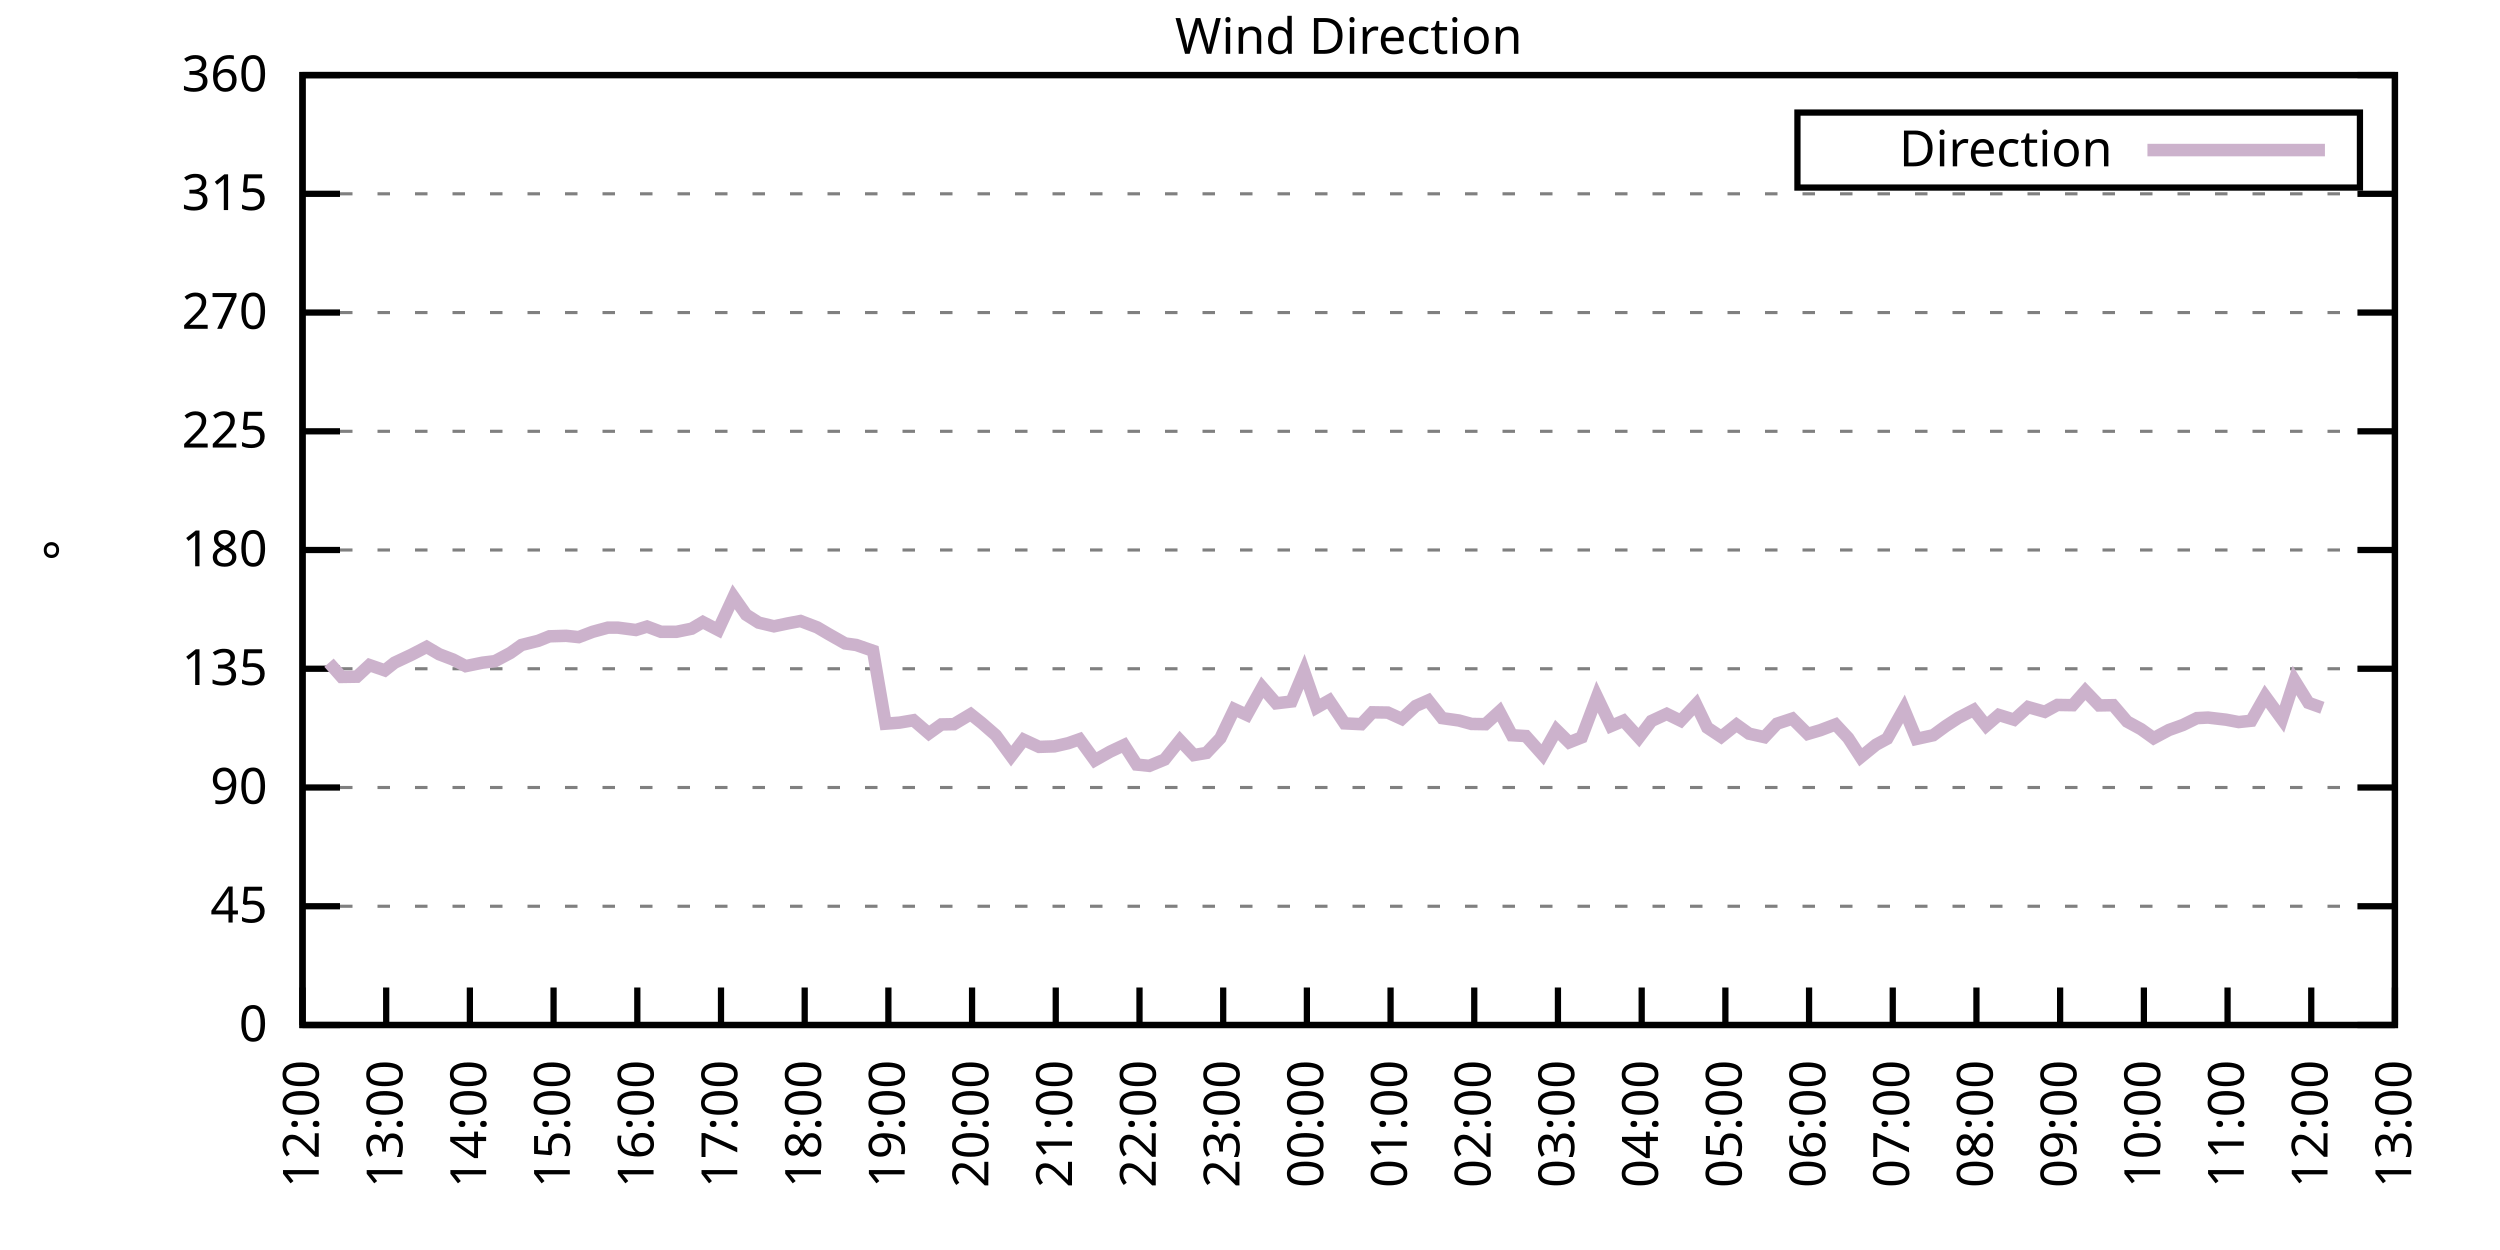
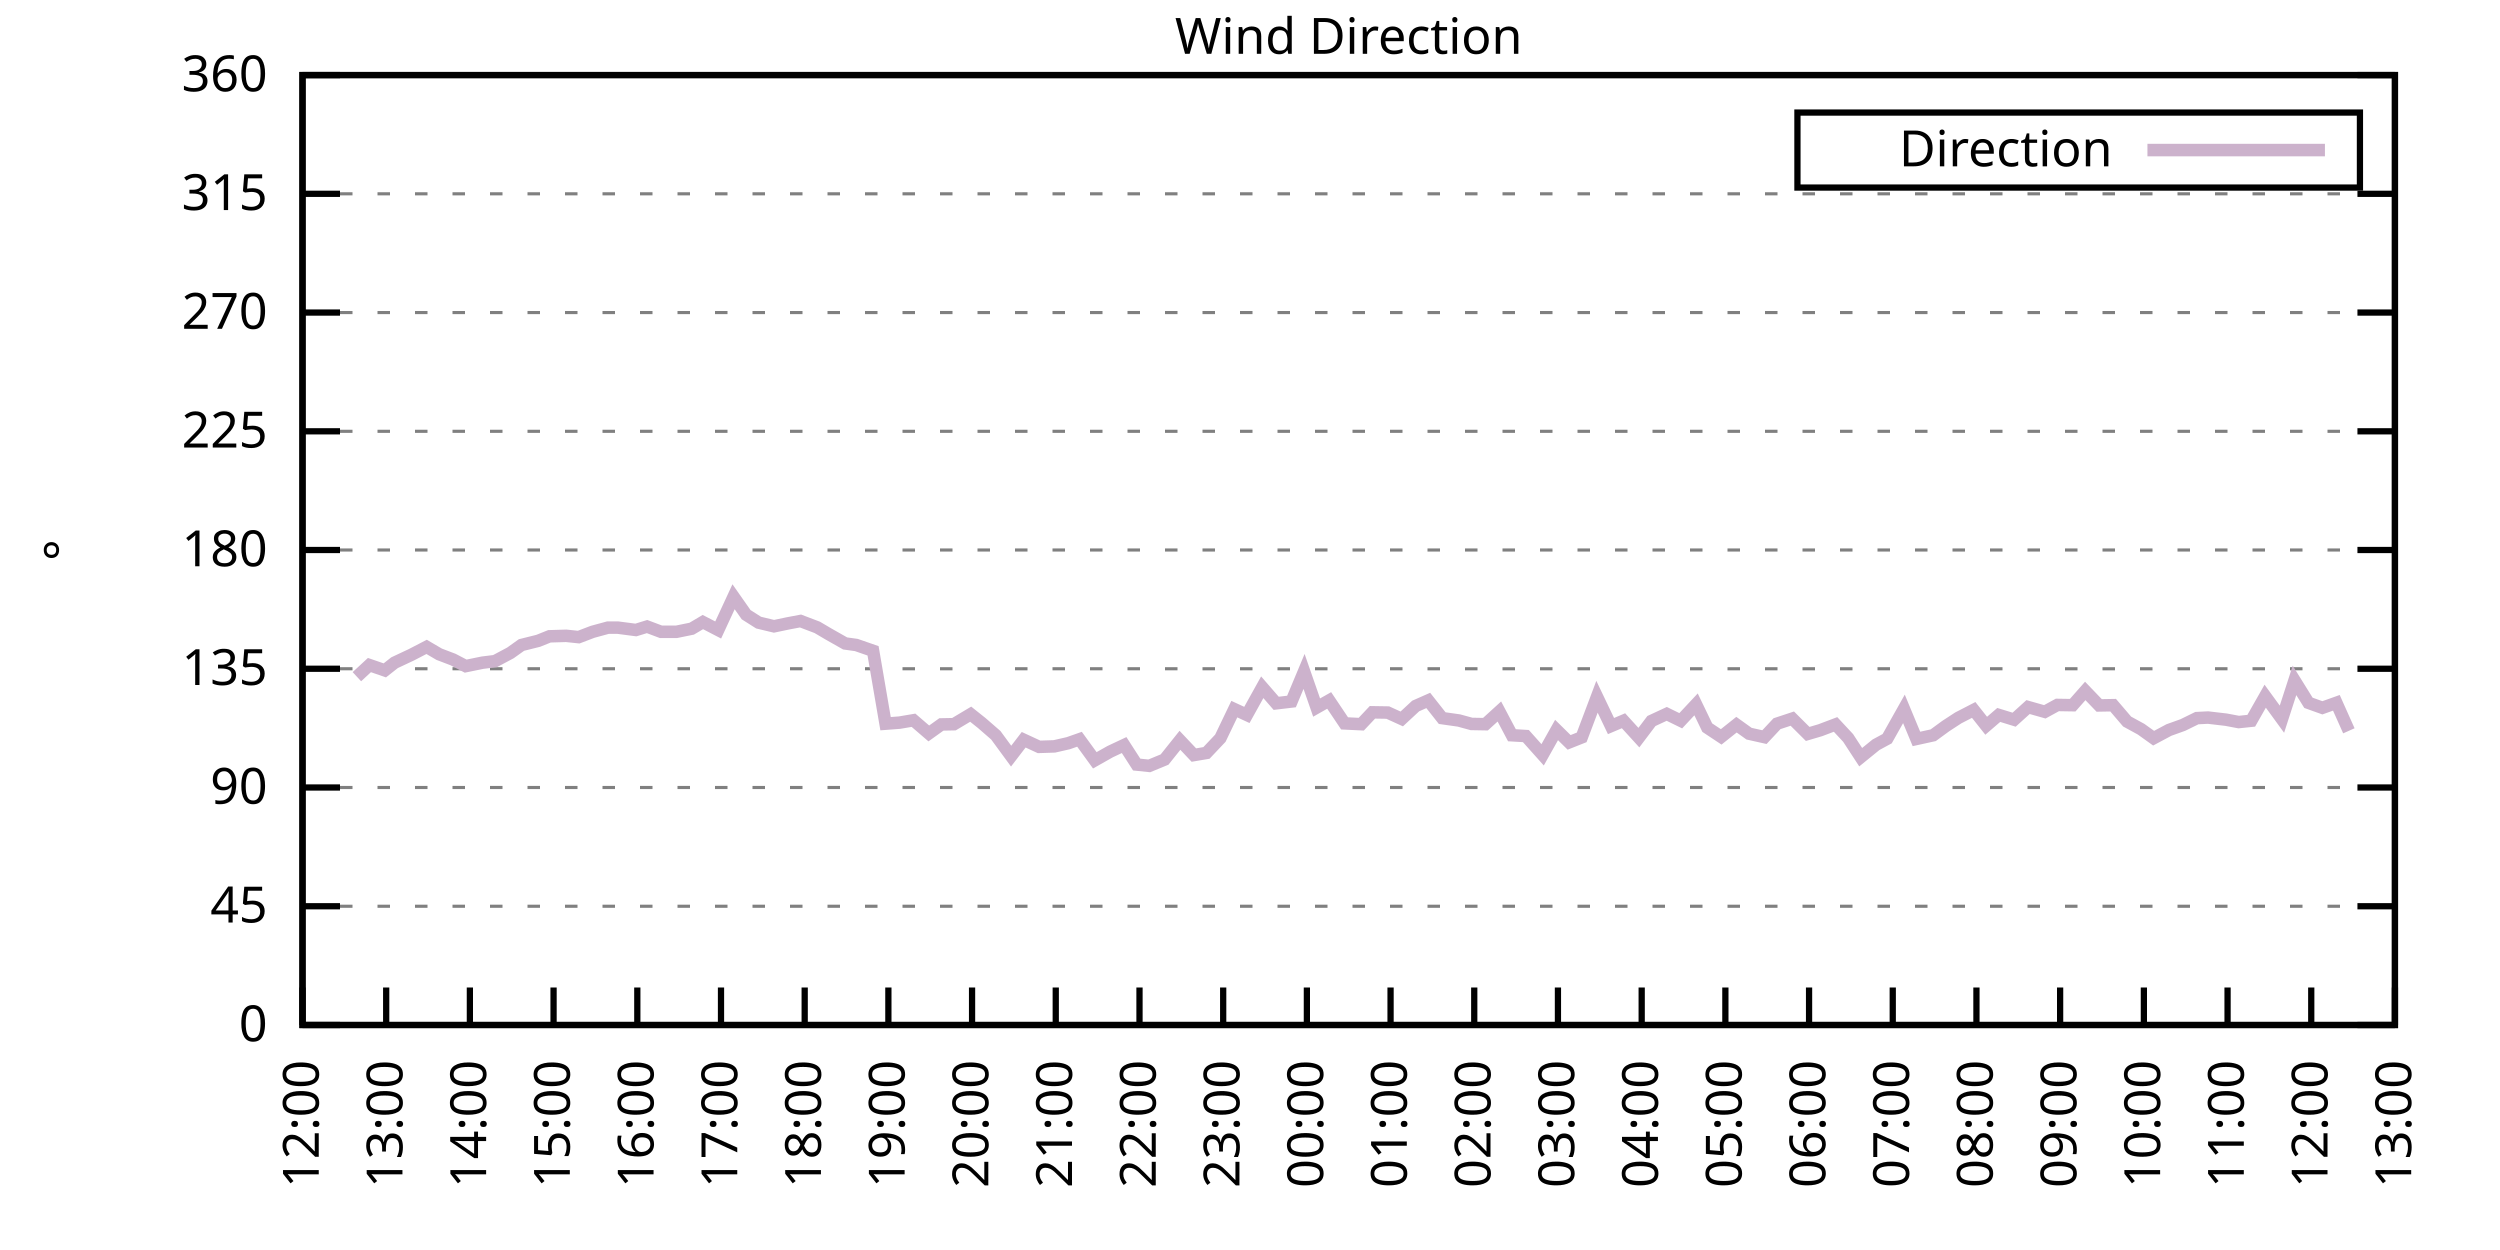
<svg xmlns="http://www.w3.org/2000/svg" xmlns:xlink="http://www.w3.org/1999/xlink" width="400" height="200" viewBox="0 0 400 200">
  <g id="gnuplot_canvas">
    <rect x="0" y="0" width="400" height="200" fill="none" />
    <defs>
      <circle id="gpDot" r="0.5" stroke-width="0.5" stroke="currentColor" />
      <path id="gpPt0" stroke-width="0.333" stroke="currentColor" d="M-1,0 h2 M0,-1 v2" />
      <path id="gpPt1" stroke-width="0.333" stroke="currentColor" d="M-1,-1 L1,1 M1,-1 L-1,1" />
      <path id="gpPt2" stroke-width="0.333" stroke="currentColor" d="M-1,0 L1,0 M0,-1 L0,1 M-1,-1 L1,1 M-1,1 L1,-1" />
      <rect id="gpPt3" stroke-width="0.333" stroke="currentColor" x="-1" y="-1" width="2" height="2" />
      <rect id="gpPt4" stroke-width="0.333" stroke="currentColor" fill="currentColor" x="-1" y="-1" width="2" height="2" />
      <circle id="gpPt5" stroke-width="0.333" stroke="currentColor" cx="0" cy="0" r="1" />
      <use xlink:href="#gpPt5" id="gpPt6" fill="currentColor" stroke="none" />
      <path id="gpPt7" stroke-width="0.333" stroke="currentColor" d="M0,-1.33 L-1.33,0.67 L1.33,0.67 z" />
      <use xlink:href="#gpPt7" id="gpPt8" fill="currentColor" stroke="none" />
      <use xlink:href="#gpPt7" id="gpPt9" stroke="currentColor" transform="rotate(180)" />
      <use xlink:href="#gpPt9" id="gpPt10" fill="currentColor" stroke="none" />
      <use xlink:href="#gpPt3" id="gpPt11" stroke="currentColor" transform="rotate(45)" />
      <use xlink:href="#gpPt11" id="gpPt12" fill="currentColor" stroke="none" />
      <path id="gpPt13" stroke-width="0.333" stroke="currentColor" d="M0,1.330 L1.265,0.411 L0.782,-1.067 L-0.782,-1.076 L-1.265,0.411 z" />
      <use xlink:href="#gpPt13" id="gpPt14" fill="currentColor" stroke="none" />
      <filter id="textbox" filterUnits="objectBoundingBox" x="0" y="0" height="1" width="1">
        <feFlood flood-color="white" flood-opacity="1" result="bgnd" />
        <feComposite in="SourceGraphic" in2="bgnd" operator="atop" />
      </filter>
      <filter id="greybox" filterUnits="objectBoundingBox" x="0" y="0" height="1" width="1">
        <feFlood flood-color="lightgrey" flood-opacity="1" result="grey" />
        <feComposite in="SourceGraphic" in2="grey" operator="atop" />
      </filter>
    </defs>
    <g fill="none" color="white" stroke="currentColor" stroke-width="1.00" stroke-linecap="butt" stroke-linejoin="miter">
</g>
    <g fill="none" color="black" stroke="currentColor" stroke-width="1.00" stroke-linecap="butt" stroke-linejoin="miter">
      <g stroke="none" shape-rendering="crispEdges">
        <polygon fill="rgb(255, 255, 255)" points="48.40,164.00 383.18,164.00 383.18,12.02 48.40,12.02 " />
      </g>
    </g>
    <g fill="none" color="black" stroke="currentColor" stroke-width="1.00" stroke-linecap="butt" stroke-linejoin="miter">
</g>
    <g fill="none" color="black" stroke="black" stroke-width="0.50" stroke-linecap="butt" stroke-linejoin="miter">
</g>
    <g fill="none" color="gray" stroke="currentColor" stroke-width="0.50" stroke-linecap="butt" stroke-linejoin="miter">
      <path stroke="gray" stroke-dasharray="2,4" class="gridline" d="M48.40,164.00 L383.19,164.00  " />
    </g>
    <g fill="none" color="gray" stroke="gray" stroke-width="1.00" stroke-linecap="butt" stroke-linejoin="miter">
</g>
    <g fill="none" color="black" stroke="currentColor" stroke-width="1.00" stroke-linecap="butt" stroke-linejoin="miter">
      <path stroke="black" d="M48.40,164.00 L54.40,164.00 M383.19,164.00 L377.19,164.00  " />
      <g transform="translate(42.80,166.60)" stroke="none" fill="black" font-family="Sans" font-size="8.00" text-anchor="end">
        <text>
          <tspan font-family="Sans"> 0</tspan>
        </text>
      </g>
    </g>
    <g fill="none" color="black" stroke="currentColor" stroke-width="1.00" stroke-linecap="butt" stroke-linejoin="miter">
</g>
    <g fill="none" color="black" stroke="black" stroke-width="0.50" stroke-linecap="butt" stroke-linejoin="miter">
</g>
    <g fill="none" color="gray" stroke="currentColor" stroke-width="0.50" stroke-linecap="butt" stroke-linejoin="miter">
      <path stroke="gray" stroke-dasharray="2,4" class="gridline" d="M48.40,145.00 L383.19,145.00  " />
    </g>
    <g fill="none" color="gray" stroke="gray" stroke-width="1.00" stroke-linecap="butt" stroke-linejoin="miter">
</g>
    <g fill="none" color="black" stroke="currentColor" stroke-width="1.00" stroke-linecap="butt" stroke-linejoin="miter">
      <path stroke="black" d="M48.40,145.00 L54.40,145.00 M383.19,145.00 L377.19,145.00  " />
      <g transform="translate(42.80,147.60)" stroke="none" fill="black" font-family="Sans" font-size="8.00" text-anchor="end">
        <text>
          <tspan font-family="Sans"> 45</tspan>
        </text>
      </g>
    </g>
    <g fill="none" color="black" stroke="currentColor" stroke-width="1.00" stroke-linecap="butt" stroke-linejoin="miter">
</g>
    <g fill="none" color="black" stroke="black" stroke-width="0.50" stroke-linecap="butt" stroke-linejoin="miter">
</g>
    <g fill="none" color="gray" stroke="currentColor" stroke-width="0.50" stroke-linecap="butt" stroke-linejoin="miter">
      <path stroke="gray" stroke-dasharray="2,4" class="gridline" d="M48.40,126.00 L383.19,126.00  " />
    </g>
    <g fill="none" color="gray" stroke="gray" stroke-width="1.00" stroke-linecap="butt" stroke-linejoin="miter">
</g>
    <g fill="none" color="black" stroke="currentColor" stroke-width="1.00" stroke-linecap="butt" stroke-linejoin="miter">
      <path stroke="black" d="M48.40,126.00 L54.40,126.00 M383.19,126.00 L377.19,126.00  " />
      <g transform="translate(42.80,128.60)" stroke="none" fill="black" font-family="Sans" font-size="8.00" text-anchor="end">
        <text>
          <tspan font-family="Sans"> 90</tspan>
        </text>
      </g>
    </g>
    <g fill="none" color="black" stroke="currentColor" stroke-width="1.00" stroke-linecap="butt" stroke-linejoin="miter">
</g>
    <g fill="none" color="black" stroke="black" stroke-width="0.50" stroke-linecap="butt" stroke-linejoin="miter">
</g>
    <g fill="none" color="gray" stroke="currentColor" stroke-width="0.50" stroke-linecap="butt" stroke-linejoin="miter">
      <path stroke="gray" stroke-dasharray="2,4" class="gridline" d="M48.40,107.00 L383.19,107.00  " />
    </g>
    <g fill="none" color="gray" stroke="gray" stroke-width="1.00" stroke-linecap="butt" stroke-linejoin="miter">
</g>
    <g fill="none" color="black" stroke="currentColor" stroke-width="1.00" stroke-linecap="butt" stroke-linejoin="miter">
      <path stroke="black" d="M48.40,107.00 L54.40,107.00 M383.19,107.00 L377.19,107.00  " />
      <g transform="translate(42.80,109.60)" stroke="none" fill="black" font-family="Sans" font-size="8.00" text-anchor="end">
        <text>
          <tspan font-family="Sans"> 135</tspan>
        </text>
      </g>
    </g>
    <g fill="none" color="black" stroke="currentColor" stroke-width="1.00" stroke-linecap="butt" stroke-linejoin="miter">
</g>
    <g fill="none" color="black" stroke="black" stroke-width="0.50" stroke-linecap="butt" stroke-linejoin="miter">
</g>
    <g fill="none" color="gray" stroke="currentColor" stroke-width="0.50" stroke-linecap="butt" stroke-linejoin="miter">
      <path stroke="gray" stroke-dasharray="2,4" class="gridline" d="M48.40,88.00 L383.19,88.00  " />
    </g>
    <g fill="none" color="gray" stroke="gray" stroke-width="1.00" stroke-linecap="butt" stroke-linejoin="miter">
</g>
    <g fill="none" color="black" stroke="currentColor" stroke-width="1.00" stroke-linecap="butt" stroke-linejoin="miter">
      <path stroke="black" d="M48.40,88.00 L54.40,88.00 M383.19,88.00 L377.19,88.00  " />
      <g transform="translate(42.80,90.60)" stroke="none" fill="black" font-family="Sans" font-size="8.00" text-anchor="end">
        <text>
          <tspan font-family="Sans"> 180</tspan>
        </text>
      </g>
    </g>
    <g fill="none" color="black" stroke="currentColor" stroke-width="1.00" stroke-linecap="butt" stroke-linejoin="miter">
</g>
    <g fill="none" color="black" stroke="black" stroke-width="0.50" stroke-linecap="butt" stroke-linejoin="miter">
</g>
    <g fill="none" color="gray" stroke="currentColor" stroke-width="0.50" stroke-linecap="butt" stroke-linejoin="miter">
      <path stroke="gray" stroke-dasharray="2,4" class="gridline" d="M48.40,69.01 L383.19,69.01  " />
    </g>
    <g fill="none" color="gray" stroke="gray" stroke-width="1.00" stroke-linecap="butt" stroke-linejoin="miter">
</g>
    <g fill="none" color="black" stroke="currentColor" stroke-width="1.00" stroke-linecap="butt" stroke-linejoin="miter">
      <path stroke="black" d="M48.40,69.01 L54.40,69.01 M383.19,69.01 L377.19,69.01  " />
      <g transform="translate(42.80,71.61)" stroke="none" fill="black" font-family="Sans" font-size="8.00" text-anchor="end">
        <text>
          <tspan font-family="Sans"> 225</tspan>
        </text>
      </g>
    </g>
    <g fill="none" color="black" stroke="currentColor" stroke-width="1.00" stroke-linecap="butt" stroke-linejoin="miter">
</g>
    <g fill="none" color="black" stroke="black" stroke-width="0.50" stroke-linecap="butt" stroke-linejoin="miter">
</g>
    <g fill="none" color="gray" stroke="currentColor" stroke-width="0.50" stroke-linecap="butt" stroke-linejoin="miter">
      <path stroke="gray" stroke-dasharray="2,4" class="gridline" d="M48.40,50.01 L383.19,50.01  " />
    </g>
    <g fill="none" color="gray" stroke="gray" stroke-width="1.00" stroke-linecap="butt" stroke-linejoin="miter">
</g>
    <g fill="none" color="black" stroke="currentColor" stroke-width="1.00" stroke-linecap="butt" stroke-linejoin="miter">
      <path stroke="black" d="M48.40,50.01 L54.40,50.01 M383.19,50.01 L377.19,50.01  " />
      <g transform="translate(42.80,52.61)" stroke="none" fill="black" font-family="Sans" font-size="8.00" text-anchor="end">
        <text>
          <tspan font-family="Sans"> 270</tspan>
        </text>
      </g>
    </g>
    <g fill="none" color="black" stroke="currentColor" stroke-width="1.00" stroke-linecap="butt" stroke-linejoin="miter">
</g>
    <g fill="none" color="black" stroke="black" stroke-width="0.50" stroke-linecap="butt" stroke-linejoin="miter">
</g>
    <g fill="none" color="gray" stroke="currentColor" stroke-width="0.50" stroke-linecap="butt" stroke-linejoin="miter">
      <path stroke="gray" stroke-dasharray="2,4" class="gridline" d="M48.40,31.01 L383.19,31.01  " />
    </g>
    <g fill="none" color="gray" stroke="gray" stroke-width="1.00" stroke-linecap="butt" stroke-linejoin="miter">
</g>
    <g fill="none" color="black" stroke="currentColor" stroke-width="1.00" stroke-linecap="butt" stroke-linejoin="miter">
      <path stroke="black" d="M48.40,31.01 L54.40,31.01 M383.19,31.01 L377.19,31.01  " />
      <g transform="translate(42.80,33.61)" stroke="none" fill="black" font-family="Sans" font-size="8.00" text-anchor="end">
        <text>
          <tspan font-family="Sans"> 315</tspan>
        </text>
      </g>
    </g>
    <g fill="none" color="black" stroke="currentColor" stroke-width="1.00" stroke-linecap="butt" stroke-linejoin="miter">
</g>
    <g fill="none" color="black" stroke="black" stroke-width="0.50" stroke-linecap="butt" stroke-linejoin="miter">
</g>
    <g fill="none" color="gray" stroke="currentColor" stroke-width="0.50" stroke-linecap="butt" stroke-linejoin="miter">
      <path stroke="gray" stroke-dasharray="2,4" class="gridline" d="M48.40,12.01 L383.19,12.01  " />
    </g>
    <g fill="none" color="gray" stroke="gray" stroke-width="1.00" stroke-linecap="butt" stroke-linejoin="miter">
</g>
    <g fill="none" color="black" stroke="currentColor" stroke-width="1.00" stroke-linecap="butt" stroke-linejoin="miter">
      <path stroke="black" d="M48.40,12.01 L54.40,12.01 M383.19,12.01 L377.19,12.01  " />
      <g transform="translate(42.80,14.61)" stroke="none" fill="black" font-family="Sans" font-size="8.00" text-anchor="end">
        <text>
          <tspan font-family="Sans"> 360</tspan>
        </text>
      </g>
    </g>
    <g fill="none" color="black" stroke="currentColor" stroke-width="1.00" stroke-linecap="butt" stroke-linejoin="miter">
      <path stroke="black" d="M48.40,164.00 L48.40,158.00  " />
      <g transform="translate(51.00,169.60) rotate(270.00)" stroke="none" fill="black" font-family="Sans" font-size="8.00" text-anchor="end">
        <text>
          <tspan font-family="Sans">12:00</tspan>
        </text>
      </g>
    </g>
    <g fill="none" color="black" stroke="currentColor" stroke-width="1.00" stroke-linecap="butt" stroke-linejoin="miter">
      <path stroke="black" d="M61.79,164.00 L61.79,158.00  " />
      <g transform="translate(64.39,169.60) rotate(270.00)" stroke="none" fill="black" font-family="Sans" font-size="8.00" text-anchor="end">
        <text>
          <tspan font-family="Sans">13:00</tspan>
        </text>
      </g>
    </g>
    <g fill="none" color="black" stroke="currentColor" stroke-width="1.00" stroke-linecap="butt" stroke-linejoin="miter">
      <path stroke="black" d="M75.18,164.00 L75.18,158.00  " />
      <g transform="translate(77.78,169.60) rotate(270.00)" stroke="none" fill="black" font-family="Sans" font-size="8.00" text-anchor="end">
        <text>
          <tspan font-family="Sans">14:00</tspan>
        </text>
      </g>
    </g>
    <g fill="none" color="black" stroke="currentColor" stroke-width="1.00" stroke-linecap="butt" stroke-linejoin="miter">
      <path stroke="black" d="M88.57,164.00 L88.57,158.00  " />
      <g transform="translate(91.17,169.60) rotate(270.00)" stroke="none" fill="black" font-family="Sans" font-size="8.00" text-anchor="end">
        <text>
          <tspan font-family="Sans">15:00</tspan>
        </text>
      </g>
    </g>
    <g fill="none" color="black" stroke="currentColor" stroke-width="1.00" stroke-linecap="butt" stroke-linejoin="miter">
      <path stroke="black" d="M101.97,164.00 L101.97,158.00  " />
      <g transform="translate(104.57,169.60) rotate(270.00)" stroke="none" fill="black" font-family="Sans" font-size="8.00" text-anchor="end">
        <text>
          <tspan font-family="Sans">16:00</tspan>
        </text>
      </g>
    </g>
    <g fill="none" color="black" stroke="currentColor" stroke-width="1.00" stroke-linecap="butt" stroke-linejoin="miter">
      <path stroke="black" d="M115.36,164.00 L115.36,158.00  " />
      <g transform="translate(117.96,169.60) rotate(270.00)" stroke="none" fill="black" font-family="Sans" font-size="8.00" text-anchor="end">
        <text>
          <tspan font-family="Sans">17:00</tspan>
        </text>
      </g>
    </g>
    <g fill="none" color="black" stroke="currentColor" stroke-width="1.00" stroke-linecap="butt" stroke-linejoin="miter">
      <path stroke="black" d="M128.75,164.00 L128.75,158.00  " />
      <g transform="translate(131.35,169.60) rotate(270.00)" stroke="none" fill="black" font-family="Sans" font-size="8.00" text-anchor="end">
        <text>
          <tspan font-family="Sans">18:00</tspan>
        </text>
      </g>
    </g>
    <g fill="none" color="black" stroke="currentColor" stroke-width="1.00" stroke-linecap="butt" stroke-linejoin="miter">
      <path stroke="black" d="M142.14,164.00 L142.14,158.00  " />
      <g transform="translate(144.74,169.60) rotate(270.00)" stroke="none" fill="black" font-family="Sans" font-size="8.00" text-anchor="end">
        <text>
          <tspan font-family="Sans">19:00</tspan>
        </text>
      </g>
    </g>
    <g fill="none" color="black" stroke="currentColor" stroke-width="1.00" stroke-linecap="butt" stroke-linejoin="miter">
      <path stroke="black" d="M155.53,164.00 L155.53,158.00  " />
      <g transform="translate(158.13,169.60) rotate(270.00)" stroke="none" fill="black" font-family="Sans" font-size="8.00" text-anchor="end">
        <text>
          <tspan font-family="Sans">20:00</tspan>
        </text>
      </g>
    </g>
    <g fill="none" color="black" stroke="currentColor" stroke-width="1.00" stroke-linecap="butt" stroke-linejoin="miter">
      <path stroke="black" d="M168.92,164.00 L168.92,158.00  " />
      <g transform="translate(171.52,169.60) rotate(270.00)" stroke="none" fill="black" font-family="Sans" font-size="8.00" text-anchor="end">
        <text>
          <tspan font-family="Sans">21:00</tspan>
        </text>
      </g>
    </g>
    <g fill="none" color="black" stroke="currentColor" stroke-width="1.00" stroke-linecap="butt" stroke-linejoin="miter">
      <path stroke="black" d="M182.32,164.00 L182.32,158.00  " />
      <g transform="translate(184.92,169.60) rotate(270.00)" stroke="none" fill="black" font-family="Sans" font-size="8.00" text-anchor="end">
        <text>
          <tspan font-family="Sans">22:00</tspan>
        </text>
      </g>
    </g>
    <g fill="none" color="black" stroke="currentColor" stroke-width="1.00" stroke-linecap="butt" stroke-linejoin="miter">
      <path stroke="black" d="M195.71,164.00 L195.71,158.00  " />
      <g transform="translate(198.31,169.60) rotate(270.00)" stroke="none" fill="black" font-family="Sans" font-size="8.00" text-anchor="end">
        <text>
          <tspan font-family="Sans">23:00</tspan>
        </text>
      </g>
    </g>
    <g fill="none" color="black" stroke="currentColor" stroke-width="1.00" stroke-linecap="butt" stroke-linejoin="miter">
      <path stroke="black" d="M209.10,164.00 L209.10,158.00  " />
      <g transform="translate(211.70,169.60) rotate(270.00)" stroke="none" fill="black" font-family="Sans" font-size="8.00" text-anchor="end">
        <text>
          <tspan font-family="Sans">00:00</tspan>
        </text>
      </g>
    </g>
    <g fill="none" color="black" stroke="currentColor" stroke-width="1.00" stroke-linecap="butt" stroke-linejoin="miter">
      <path stroke="black" d="M222.49,164.00 L222.49,158.00  " />
      <g transform="translate(225.09,169.60) rotate(270.00)" stroke="none" fill="black" font-family="Sans" font-size="8.00" text-anchor="end">
        <text>
          <tspan font-family="Sans">01:00</tspan>
        </text>
      </g>
    </g>
    <g fill="none" color="black" stroke="currentColor" stroke-width="1.00" stroke-linecap="butt" stroke-linejoin="miter">
      <path stroke="black" d="M235.88,164.00 L235.88,158.00  " />
      <g transform="translate(238.48,169.60) rotate(270.00)" stroke="none" fill="black" font-family="Sans" font-size="8.00" text-anchor="end">
        <text>
          <tspan font-family="Sans">02:00</tspan>
        </text>
      </g>
    </g>
    <g fill="none" color="black" stroke="currentColor" stroke-width="1.00" stroke-linecap="butt" stroke-linejoin="miter">
      <path stroke="black" d="M249.27,164.00 L249.27,158.00  " />
      <g transform="translate(251.87,169.60) rotate(270.00)" stroke="none" fill="black" font-family="Sans" font-size="8.00" text-anchor="end">
        <text>
          <tspan font-family="Sans">03:00</tspan>
        </text>
      </g>
    </g>
    <g fill="none" color="black" stroke="currentColor" stroke-width="1.00" stroke-linecap="butt" stroke-linejoin="miter">
      <path stroke="black" d="M262.67,164.00 L262.67,158.00  " />
      <g transform="translate(265.27,169.60) rotate(270.00)" stroke="none" fill="black" font-family="Sans" font-size="8.00" text-anchor="end">
        <text>
          <tspan font-family="Sans">04:00</tspan>
        </text>
      </g>
    </g>
    <g fill="none" color="black" stroke="currentColor" stroke-width="1.00" stroke-linecap="butt" stroke-linejoin="miter">
      <path stroke="black" d="M276.06,164.00 L276.06,158.00  " />
      <g transform="translate(278.66,169.60) rotate(270.00)" stroke="none" fill="black" font-family="Sans" font-size="8.00" text-anchor="end">
        <text>
          <tspan font-family="Sans">05:00</tspan>
        </text>
      </g>
    </g>
    <g fill="none" color="black" stroke="currentColor" stroke-width="1.00" stroke-linecap="butt" stroke-linejoin="miter">
      <path stroke="black" d="M289.45,164.00 L289.45,158.00  " />
      <g transform="translate(292.05,169.60) rotate(270.00)" stroke="none" fill="black" font-family="Sans" font-size="8.00" text-anchor="end">
        <text>
          <tspan font-family="Sans">06:00</tspan>
        </text>
      </g>
    </g>
    <g fill="none" color="black" stroke="currentColor" stroke-width="1.00" stroke-linecap="butt" stroke-linejoin="miter">
      <path stroke="black" d="M302.84,164.00 L302.84,158.00  " />
      <g transform="translate(305.44,169.60) rotate(270.00)" stroke="none" fill="black" font-family="Sans" font-size="8.00" text-anchor="end">
        <text>
          <tspan font-family="Sans">07:00</tspan>
        </text>
      </g>
    </g>
    <g fill="none" color="black" stroke="currentColor" stroke-width="1.00" stroke-linecap="butt" stroke-linejoin="miter">
      <path stroke="black" d="M316.23,164.00 L316.23,158.00  " />
      <g transform="translate(318.83,169.60) rotate(270.00)" stroke="none" fill="black" font-family="Sans" font-size="8.00" text-anchor="end">
        <text>
          <tspan font-family="Sans">08:00</tspan>
        </text>
      </g>
    </g>
    <g fill="none" color="black" stroke="currentColor" stroke-width="1.00" stroke-linecap="butt" stroke-linejoin="miter">
      <path stroke="black" d="M329.62,164.00 L329.62,158.00  " />
      <g transform="translate(332.22,169.60) rotate(270.00)" stroke="none" fill="black" font-family="Sans" font-size="8.00" text-anchor="end">
        <text>
          <tspan font-family="Sans">09:00</tspan>
        </text>
      </g>
    </g>
    <g fill="none" color="black" stroke="currentColor" stroke-width="1.00" stroke-linecap="butt" stroke-linejoin="miter">
      <path stroke="black" d="M343.02,164.00 L343.02,158.00  " />
      <g transform="translate(345.62,169.60) rotate(270.00)" stroke="none" fill="black" font-family="Sans" font-size="8.00" text-anchor="end">
        <text>
          <tspan font-family="Sans">10:00</tspan>
        </text>
      </g>
    </g>
    <g fill="none" color="black" stroke="currentColor" stroke-width="1.00" stroke-linecap="butt" stroke-linejoin="miter">
      <path stroke="black" d="M356.41,164.00 L356.41,158.00  " />
      <g transform="translate(359.01,169.60) rotate(270.00)" stroke="none" fill="black" font-family="Sans" font-size="8.00" text-anchor="end">
        <text>
          <tspan font-family="Sans">11:00</tspan>
        </text>
      </g>
    </g>
    <g fill="none" color="black" stroke="currentColor" stroke-width="1.00" stroke-linecap="butt" stroke-linejoin="miter">
      <path stroke="black" d="M369.80,164.00 L369.80,158.00  " />
      <g transform="translate(372.40,169.60) rotate(270.00)" stroke="none" fill="black" font-family="Sans" font-size="8.00" text-anchor="end">
        <text>
          <tspan font-family="Sans">12:00</tspan>
        </text>
      </g>
    </g>
    <g fill="none" color="black" stroke="currentColor" stroke-width="1.00" stroke-linecap="butt" stroke-linejoin="miter">
      <path stroke="black" d="M383.19,164.00 L383.19,158.00  " />
      <g transform="translate(385.79,169.60) rotate(270.00)" stroke="none" fill="black" font-family="Sans" font-size="8.00" text-anchor="end">
        <text>
          <tspan font-family="Sans">13:00</tspan>
        </text>
      </g>
    </g>
    <g fill="none" color="black" stroke="currentColor" stroke-width="1.00" stroke-linecap="butt" stroke-linejoin="miter">
</g>
    <g fill="none" color="black" stroke="currentColor" stroke-width="1.00" stroke-linecap="butt" stroke-linejoin="miter">
      <path stroke="black" d="M48.40,12.01 L48.40,164.00 L383.19,164.00 L383.19,12.01 L48.40,12.01 Z  " />
    </g>
    <g fill="none" color="black" stroke="currentColor" stroke-width="1.00" stroke-linecap="butt" stroke-linejoin="miter">
</g>
    <g fill="none" color="black" stroke="currentColor" stroke-width="1.00" stroke-linecap="butt" stroke-linejoin="miter">
      <path stroke="black" d="M287.59,30.01 L287.59,18.01 L377.59,18.01 L377.59,30.01 L287.59,30.01 Z  " />
    </g>
    <g id="Wind_direction_plot_1">
      <g fill="none" color="white" stroke="black" stroke-width="2.00" stroke-linecap="butt" stroke-linejoin="miter">
</g>
      <g fill="none" color="black" stroke="currentColor" stroke-width="2.00" stroke-linecap="butt" stroke-linejoin="miter">
        <g transform="translate(337.99,26.61)" stroke="none" fill="black" font-family="Sans" font-size="8.00" text-anchor="end">
          <text>
            <tspan font-family="Sans">Direction</tspan>
          </text>
        </g>
      </g>
      <g fill="none" color="black" stroke="currentColor" stroke-width="2.00" stroke-linecap="butt" stroke-linejoin="miter">
-         <path stroke="rgb(204, 178, 204)" d="M343.59,24.01 L371.99,24.01 M52.64,106.03 L54.65,108.31 L57.10,108.27 L59.11,106.41 L61.57,107.26 L63.13,106.03   L65.81,104.77 L68.26,103.50 L70.27,104.68 L72.50,105.53 L74.51,106.58 L77.19,106.03 L79.20,105.78 L81.66,104.47   L83.44,103.20 L86.12,102.53 L87.91,101.81 L90.58,101.73 L92.59,101.94 L94.82,101.09 L97.28,100.42 L98.84,100.42   L101.74,100.80 L103.53,100.25 L105.76,101.09 L108.22,101.09 L110.67,100.59 L112.46,99.53 L114.91,100.80 L117.37,95.48   L119.38,98.35 L121.38,99.62 L123.84,100.21 L126.07,99.74 L128.08,99.36 L130.76,100.38 L132.54,101.43 L135.22,102.95   L137.01,103.20 L139.69,104.13 L141.69,115.79 L143.93,115.62 L146.16,115.24 L148.61,117.35 L150.62,115.91 L152.63,115.87   L155.31,114.27 L157.10,115.70 L159.33,117.64 L161.78,120.98 L163.79,118.36 L166.25,119.50 L168.70,119.42 L170.93,118.91   L172.72,118.28 L175.17,121.65 L177.63,120.26 L179.86,119.21 L181.87,122.33 L183.88,122.54 L186.33,121.53 L188.79,118.45   L191.02,120.81 L193.03,120.47 L195.26,118.11 L197.49,113.46 L199.50,114.39 L201.96,109.96 L204.19,112.53 L206.64,112.24   L208.65,107.43 L210.66,113.21 L212.67,112.07 L215.13,115.74 L217.80,115.87 L219.59,113.97 L222.04,114.01 L224.28,115.03   L226.51,112.96 L228.52,112.07 L230.75,114.90 L233.43,115.28 L235.44,115.83 L237.67,115.87 L239.90,113.84 L241.91,117.64   L244.14,117.77 L246.82,120.77 L249.05,116.80 L251.06,118.78 L253.07,117.98 L255.52,111.48 L257.76,116.17 L259.76,115.32   L262.22,118.02 L264.23,115.36 L266.68,114.22 L268.92,115.32 L271.37,112.70 L273.16,116.42 L275.39,117.90 L277.84,115.95   L279.85,117.39 L282.31,117.94 L284.32,115.79 L286.77,114.98 L289.23,117.43 L291.23,116.84 L293.69,115.91 L295.70,118.07   L297.71,121.15 L300.16,119.16 L301.95,118.19 L304.63,113.42 L306.63,118.23 L309.31,117.64 L311.32,116.17 L313.33,114.86   L315.79,113.59 L317.79,116.12 L319.80,114.39 L322.26,115.15 L324.49,113.13 L327.17,113.89 L329.18,112.79 L331.63,112.83   L333.64,110.55 L335.87,112.87 L338.10,112.83 L340.34,115.45 L342.57,116.67 L344.58,118.11 L347.03,116.80 L349.26,116.00   L351.50,114.90 L353.28,114.81 L356.18,115.15 L358.19,115.53 L360.20,115.32 L362.43,111.39 L365.11,115.07 L367.12,108.86   L369.35,112.45 L371.58,113.25  " />
+         <path stroke="rgb(204, 178, 204)" d="M343.59,24.01 L371.99,24.01 M57.10,108.27 L59.11,106.41 L61.57,107.26 L63.13,106.03 L65.81,104.77 L68.26,103.50   L70.27,104.68 L72.50,105.53 L74.51,106.58 L77.19,106.03 L79.20,105.78 L81.66,104.47 L83.44,103.20 L86.12,102.53   L87.91,101.81 L90.58,101.73 L92.59,101.94 L94.82,101.09 L97.28,100.42 L98.84,100.42 L101.74,100.80 L103.53,100.25   L105.76,101.09 L108.22,101.09 L110.67,100.59 L112.46,99.53 L114.91,100.80 L117.37,95.48 L119.38,98.35 L121.38,99.62   L123.84,100.21 L126.07,99.74 L128.08,99.36 L130.76,100.38 L132.54,101.43 L135.22,102.95 L137.01,103.20 L139.69,104.13   L141.69,115.79 L143.93,115.62 L146.16,115.24 L148.61,117.35 L150.62,115.91 L152.63,115.87 L155.31,114.27 L157.10,115.70   L159.33,117.64 L161.78,120.98 L163.79,118.36 L166.25,119.50 L168.70,119.42 L170.93,118.91 L172.72,118.28 L175.17,121.65   L177.63,120.26 L179.86,119.21 L181.87,122.33 L183.88,122.54 L186.33,121.53 L188.79,118.45 L191.02,120.81 L193.03,120.47   L195.26,118.11 L197.49,113.46 L199.50,114.39 L201.96,109.96 L204.19,112.53 L206.64,112.24 L208.65,107.43 L210.66,113.21   L212.67,112.07 L215.13,115.74 L217.80,115.87 L219.59,113.97 L222.04,114.01 L224.28,115.03 L226.51,112.96 L228.52,112.07   L230.75,114.90 L233.43,115.28 L235.44,115.83 L237.67,115.87 L239.90,113.84 L241.91,117.64 L244.14,117.77 L246.82,120.77   L249.05,116.80 L251.06,118.78 L253.07,117.98 L255.52,111.48 L257.76,116.17 L259.76,115.32 L262.22,118.02 L264.23,115.36   L266.68,114.22 L268.92,115.32 L271.37,112.70 L273.16,116.42 L275.39,117.90 L277.84,115.95 L279.85,117.39 L282.31,117.94   L284.32,115.79 L286.77,114.98 L289.23,117.43 L291.23,116.84 L293.69,115.91 L295.70,118.07 L297.71,121.15 L300.16,119.16   L301.95,118.19 L304.63,113.42 L306.63,118.23 L309.31,117.64 L311.32,116.17 L313.33,114.86 L315.79,113.59 L317.79,116.12   L319.80,114.39 L322.26,115.15 L324.49,113.13 L327.17,113.89 L329.18,112.79 L331.63,112.83 L333.64,110.55 L335.87,112.87   L338.10,112.83 L340.34,115.45 L342.57,116.67 L344.58,118.11 L347.03,116.80 L349.26,116.00 L351.50,114.90 L353.28,114.81   L356.18,115.15 L358.19,115.53 L360.20,115.32 L362.43,111.39 L365.11,115.07 L367.12,108.86 L369.35,112.45 L371.58,113.25   L373.82,112.45 L375.82,116.93  " />
      </g>
    </g>
    <g fill="none" color="black" stroke="currentColor" stroke-width="2.00" stroke-linecap="butt" stroke-linejoin="miter">
</g>
    <g fill="none" color="black" stroke="black" stroke-width="1.00" stroke-linecap="butt" stroke-linejoin="miter">
</g>
    <g fill="none" color="black" stroke="currentColor" stroke-width="1.00" stroke-linecap="butt" stroke-linejoin="miter">
      <path stroke="black" d="M48.40,12.01 L48.40,164.00 L383.19,164.00 L383.19,12.01 L48.40,12.01 Z  " />
      <g transform="translate(12.80,88.01) rotate(270.00)" stroke="none" fill="black" font-family="Sans" font-size="8.00" text-anchor="middle">
        <text>
          <tspan font-family="Sans">°</tspan>
        </text>
      </g>
    </g>
    <g fill="none" color="black" stroke="currentColor" stroke-width="1.00" stroke-linecap="butt" stroke-linejoin="miter">
</g>
    <g fill="none" color="black" stroke="currentColor" stroke-width="1.00" stroke-linecap="butt" stroke-linejoin="miter">
      <g transform="translate(215.79,8.61)" stroke="none" fill="black" font-family="Sans" font-size="8.00" text-anchor="middle">
        <text>
          <tspan font-family="Sans">Wind Direction</tspan>
        </text>
      </g>
    </g>
    <g fill="none" color="black" stroke="currentColor" stroke-width="1.00" stroke-linecap="butt" stroke-linejoin="miter">
</g>
  </g>
</svg>
